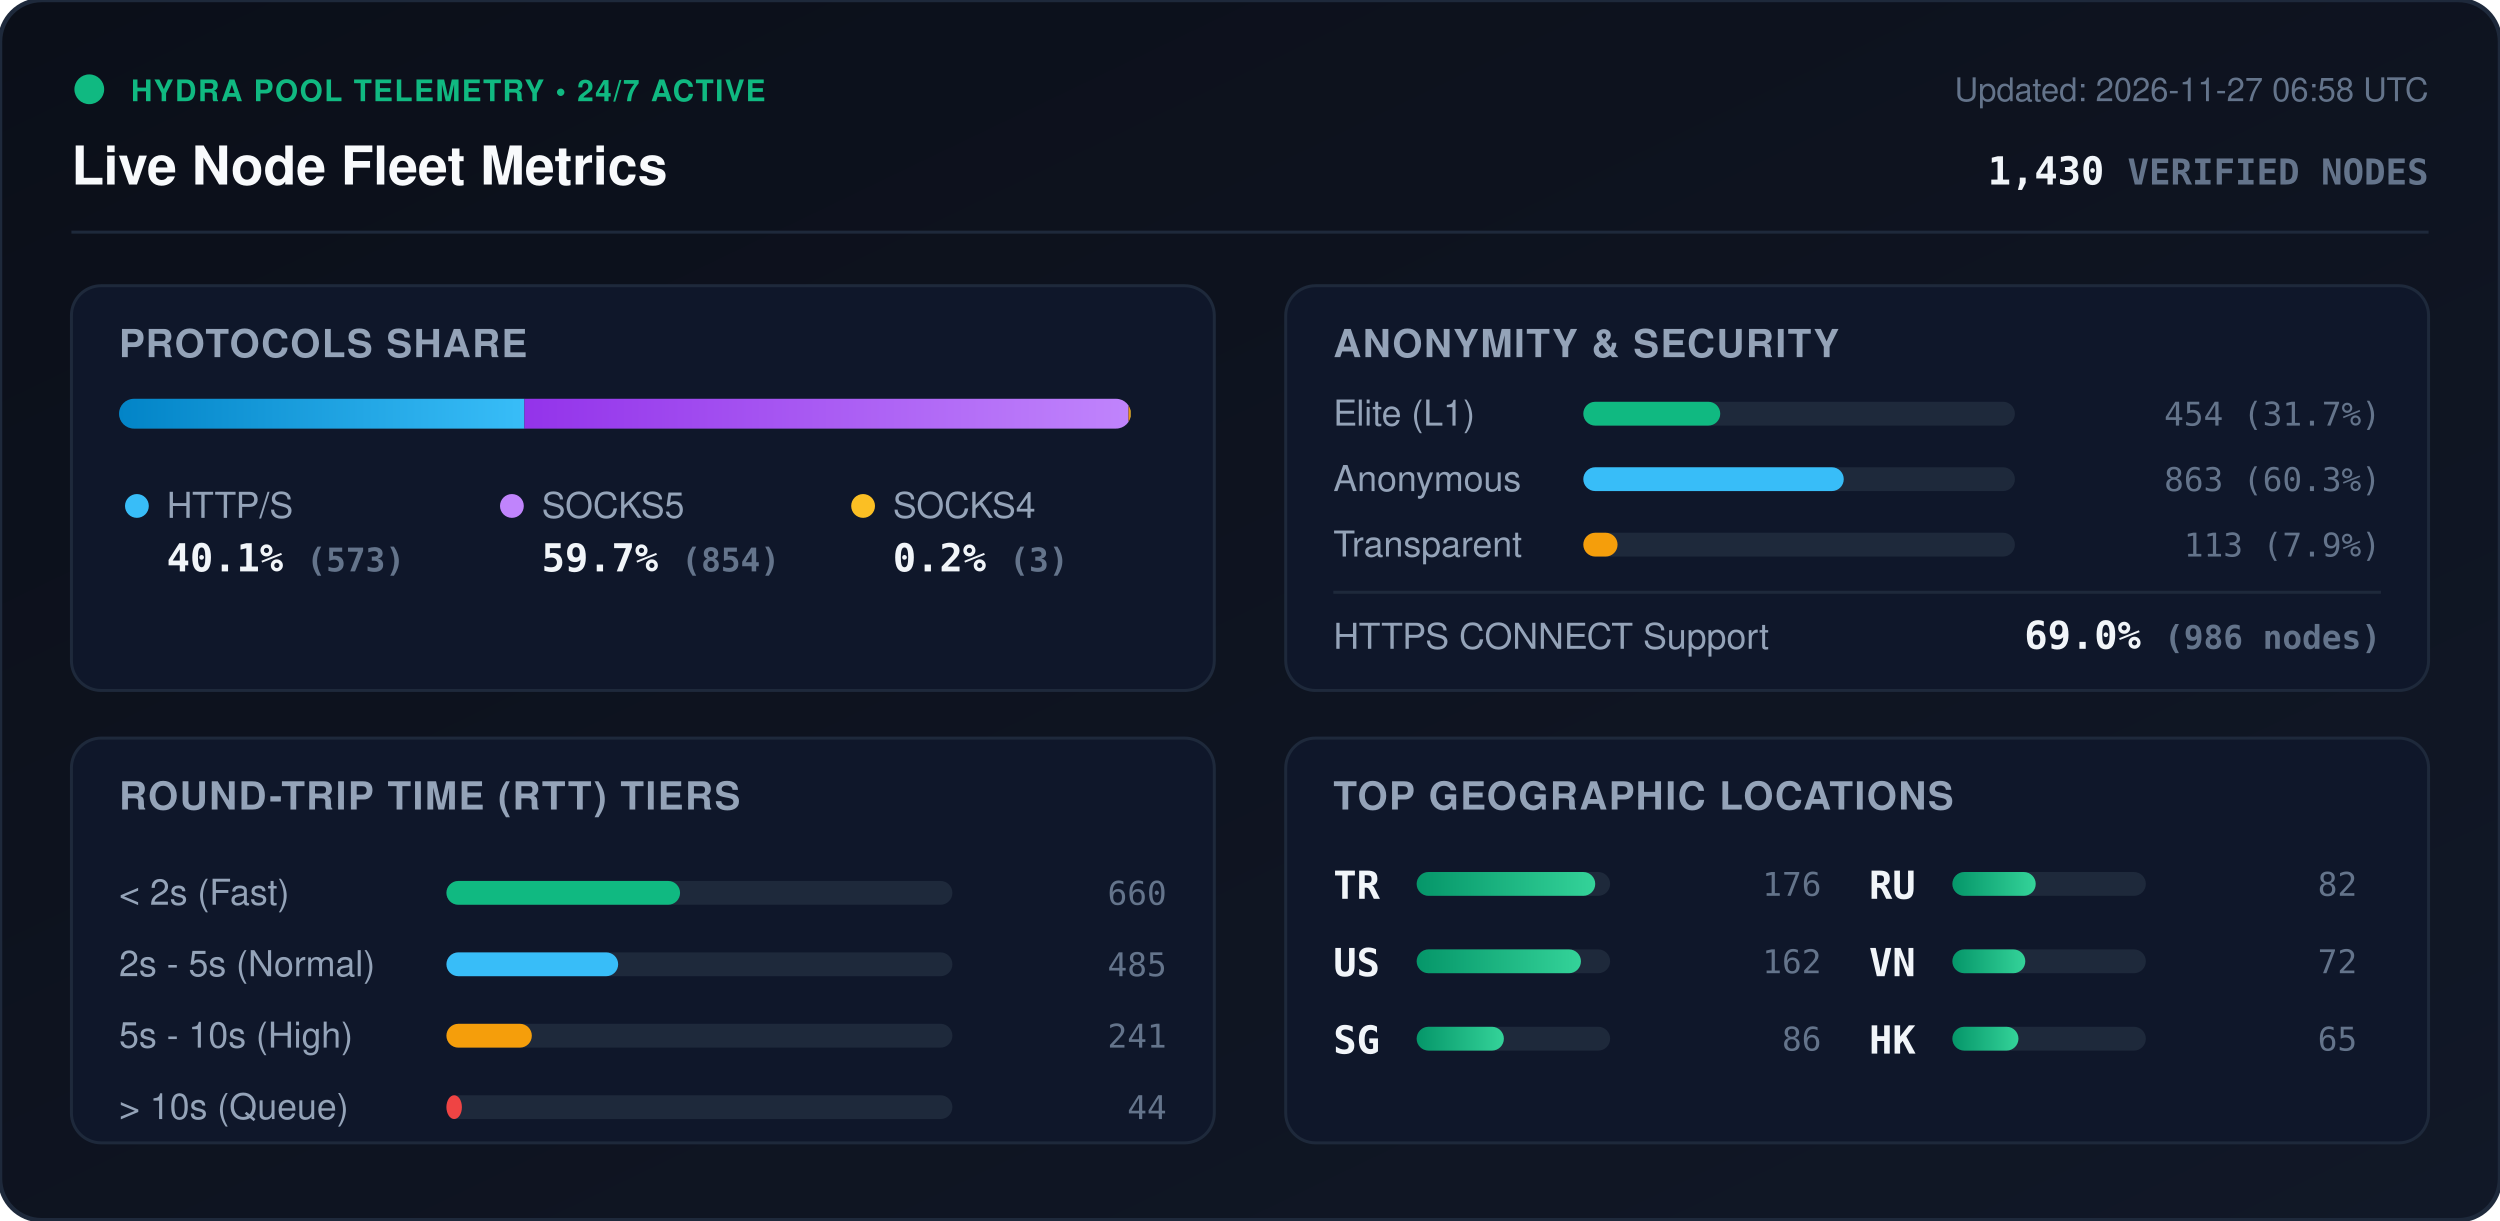
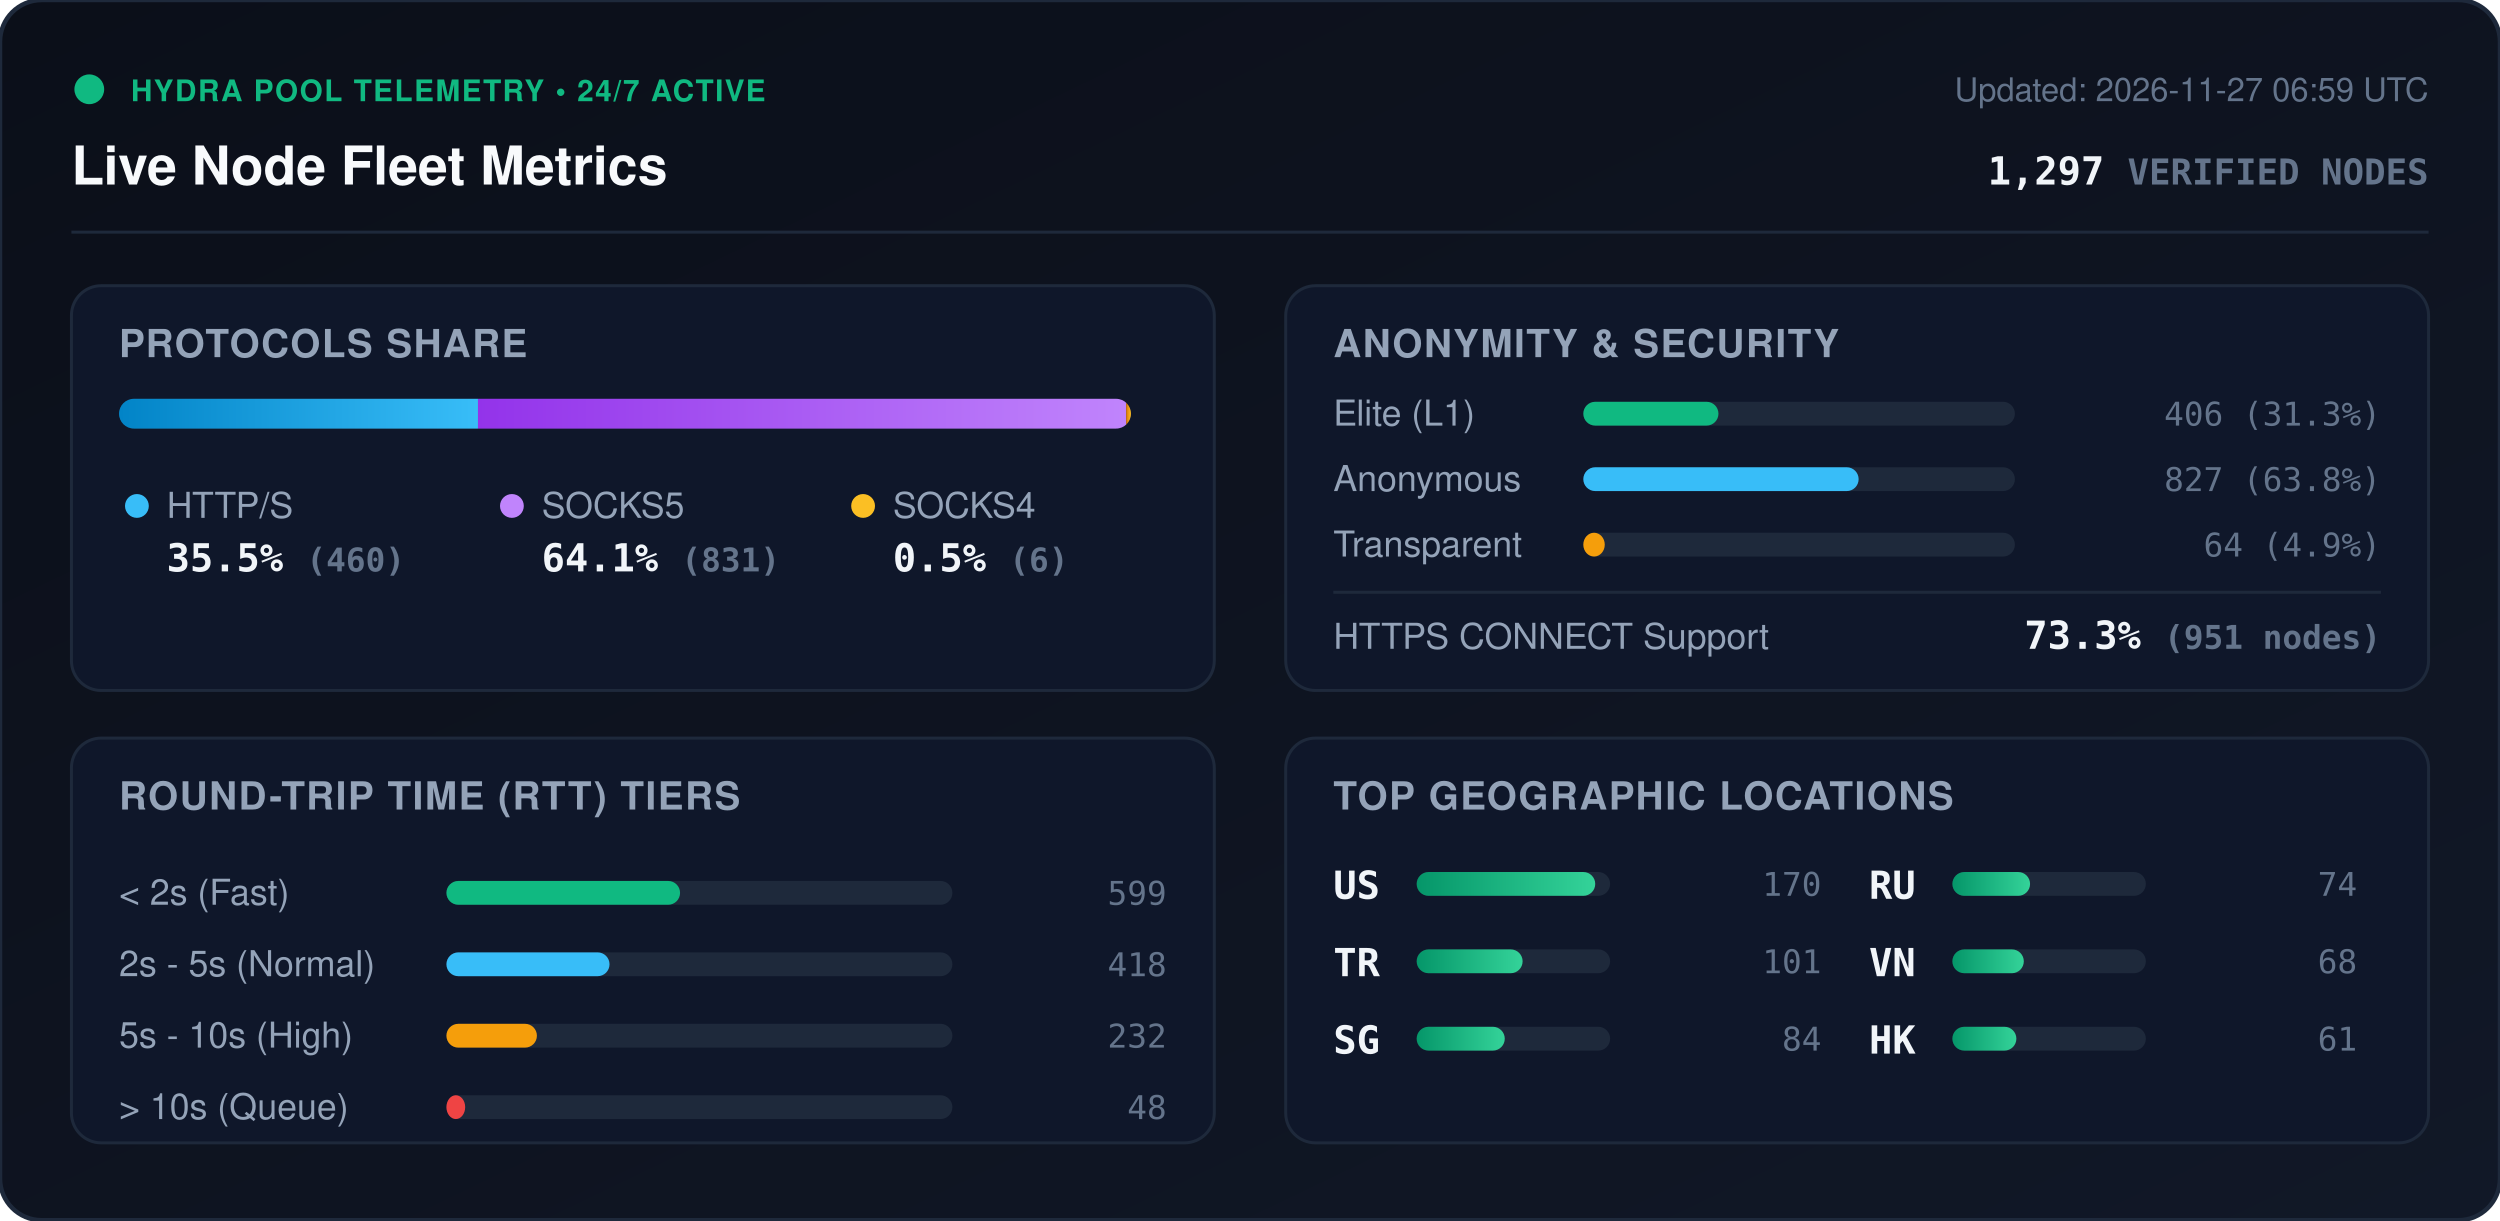
<svg xmlns="http://www.w3.org/2000/svg" viewBox="0 0 840 410" width="840" height="410" style="max-width: 100%; height: auto;">
  <defs>
    <linearGradient id="bg" x1="0%" y1="0%" x2="100%" y2="100%">
      <stop offset="0%" stop-color="#0b0f19" />
      <stop offset="100%" stop-color="#111827" />
    </linearGradient>
    <linearGradient id="bar-http" x1="0%" y1="0%" x2="100%" y2="0%">
      <stop offset="0%" stop-color="#0284c7" />
      <stop offset="100%" stop-color="#38bdf8" />
    </linearGradient>
    <linearGradient id="bar-socks5" x1="0%" y1="0%" x2="100%" y2="0%">
      <stop offset="0%" stop-color="#9333ea" />
      <stop offset="100%" stop-color="#c084fc" />
    </linearGradient>
    <linearGradient id="bar-socks4" x1="0%" y1="0%" x2="100%" y2="0%">
      <stop offset="0%" stop-color="#d97706" />
      <stop offset="100%" stop-color="#fbbf24" />
    </linearGradient>
    <linearGradient id="bar-green" x1="0%" y1="0%" x2="100%" y2="0%">
      <stop offset="0%" stop-color="#059669" />
      <stop offset="100%" stop-color="#34d399" />
    </linearGradient>
    <clipPath id="prog-track-clip">
      <rect width="340.0" height="10" rx="5" />
    </clipPath>
    <style>
      .title { font: 700 18px -apple-system, BlinkMacSystemFont, 'Segoe UI', Helvetica, Arial, sans-serif; fill: #f8fafc; }
      .sub { font: 500 11px -apple-system, BlinkMacSystemFont, 'Segoe UI', Helvetica, Arial, sans-serif; fill: #64748b; }
      .section-hdr { font: 600 13px -apple-system, BlinkMacSystemFont, 'Segoe UI', Helvetica, Arial, sans-serif; fill: #94a3b8; letter-spacing: 0.5px; }
      .metric-val { font: 700 13px -apple-system, BlinkMacSystemFont, 'Segoe UI', Helvetica, Arial, sans-serif; fill: #f1f5f9; }
      .metric-lbl { font: 500 12px -apple-system, BlinkMacSystemFont, 'Segoe UI', Helvetica, Arial, sans-serif; fill: #94a3b8; }
      .badge-txt { font: 700 10px -apple-system, BlinkMacSystemFont, 'Segoe UI', Helvetica, Arial, sans-serif; fill: #10b981; letter-spacing: 0.5px; }
      .mono { font-family: ui-monospace, SFMono-Regular, Menlo, Monaco, Consolas, monospace; }
      .pulse { animation: beacon 2s infinite ease-in-out; }
      @keyframes beacon { 0%, 100% { opacity: 1; } 50% { opacity: 0.35; } }
    </style>
  </defs>
  <rect width="840" height="410" rx="14" fill="url(#bg)" stroke="#1e293b" stroke-width="1.5" />
  <g transform="translate(24, 24)">
    <circle cx="6" cy="6" r="5" fill="#10b981" class="pulse" />
    <text x="20" y="10" class="badge-txt">HYDRA POOL TELEMETRY • 24/7 ACTIVE</text>
    <text x="0" y="38" class="title">Live Node Fleet Metrics</text>
-     <text x="792" y="10" text-anchor="end" class="sub">Updated: 2026-11-27 06:58 UTC</text>
-     <text x="792" y="38" text-anchor="end" class="metric-val mono" fill="#38bdf8">1,430 <tspan font-size="12" fill="#64748b">VERIFIED NODES</tspan>
+     <text x="792" y="10" text-anchor="end" class="sub">Updated: 2026-11-27 06:59 UTC</text>
+     <text x="792" y="38" text-anchor="end" class="metric-val mono" fill="#38bdf8">1,297 <tspan font-size="12" fill="#64748b">VERIFIED NODES</tspan>
    </text>
  </g>
  <line x1="24" y1="78" x2="816" y2="78" stroke="#1e293b" stroke-width="1" />
  <g transform="translate(24, 96)">
    <rect width="384" height="136" rx="10" fill="#0f172a" stroke="#1e293b" />
    <text x="16" y="24" class="section-hdr">PROTOCOLS SHARE</text>
    <g transform="translate(16, 38)">
      <rect width="340.0" height="10" rx="5" fill="#1e293b" />
      <g clip-path="url(#prog-track-clip)">
-         <rect x="0" width="136.2" height="10" fill="url(#bar-http)" />
-         <rect x="136.2" width="203.0" height="10" fill="url(#bar-socks5)" />
-         <rect x="339.2" width="0.7" height="10" fill="url(#bar-socks4)" />
+         <rect x="0" width="120.6" height="10" fill="url(#bar-http)" />
+         <rect x="120.6" width="217.8" height="10" fill="url(#bar-socks5)" />
+         <rect x="338.4" width="1.6" height="10" fill="url(#bar-socks4)" />
      </g>
    </g>
    <g transform="translate(16, 68)">
      <circle cx="6" cy="6" r="4" fill="#38bdf8" />
      <text x="16" y="10" class="metric-lbl">HTTP/S</text>
-       <text x="16" y="28" class="metric-val mono">40.1% <tspan font-size="11" fill="#64748b">(573)</tspan>
+       <text x="16" y="28" class="metric-val mono">35.5% <tspan font-size="11" fill="#64748b">(460)</tspan>
      </text>
      <circle cx="132" cy="6" r="4" fill="#c084fc" />
      <text x="142" y="10" class="metric-lbl">SOCKS5</text>
-       <text x="142" y="28" class="metric-val mono">59.7% <tspan font-size="11" fill="#64748b">(854)</tspan>
+       <text x="142" y="28" class="metric-val mono">64.1% <tspan font-size="11" fill="#64748b">(831)</tspan>
      </text>
      <circle cx="250" cy="6" r="4" fill="#fbbf24" />
      <text x="260" y="10" class="metric-lbl">SOCKS4</text>
-       <text x="260" y="28" class="metric-val mono">0.2% <tspan font-size="11" fill="#64748b">(3)</tspan>
+       <text x="260" y="28" class="metric-val mono">0.5% <tspan font-size="11" fill="#64748b">(6)</tspan>
      </text>
    </g>
  </g>
  <g transform="translate(432, 96)">
    <rect width="384" height="136" rx="10" fill="#0f172a" stroke="#1e293b" />
    <text x="16" y="24" class="section-hdr">ANONYMITY &amp; SECURITY</text>
    <text x="16" y="47" class="metric-lbl">Elite (L1)</text>
    <rect x="100" y="39" width="145.0" height="8" rx="4" fill="#1e293b" />
-     <rect x="100" y="39" width="46.0" height="8" rx="4" fill="#10b981" />
-     <text x="368" y="47" text-anchor="end" class="mono sub" fill="#e2e8f0">454 (31.7%)</text>
+     <rect x="100" y="39" width="45.4" height="8" rx="4" fill="#10b981" />
+     <text x="368" y="47" text-anchor="end" class="mono sub" fill="#e2e8f0">406 (31.3%)</text>
    <text x="16" y="69" class="metric-lbl">Anonymous</text>
    <rect x="100" y="61" width="145.0" height="8" rx="4" fill="#1e293b" />
-     <rect x="100" y="61" width="87.5" height="8" rx="4" fill="#38bdf8" />
-     <text x="368" y="69" text-anchor="end" class="mono sub" fill="#e2e8f0">863 (60.3%)</text>
+     <rect x="100" y="61" width="92.5" height="8" rx="4" fill="#38bdf8" />
+     <text x="368" y="69" text-anchor="end" class="mono sub" fill="#e2e8f0">827 (63.8%)</text>
    <text x="16" y="91" class="metric-lbl">Transparent</text>
    <rect x="100" y="83" width="145.0" height="8" rx="4" fill="#1e293b" />
-     <rect x="100" y="83" width="11.5" height="8" rx="4" fill="#f59e0b" />
-     <text x="368" y="91" text-anchor="end" class="mono sub" fill="#e2e8f0">113 (7.9%)</text>
+     <rect x="100" y="83" width="7.2" height="8" rx="4" fill="#f59e0b" />
+     <text x="368" y="91" text-anchor="end" class="mono sub" fill="#e2e8f0">64 (4.9%)</text>
    <line x1="16" y1="103" x2="368" y2="103" stroke="#1e293b" stroke-width="1" />
    <text x="16" y="122" class="metric-lbl">HTTPS CONNECT Support</text>
-     <text x="368" y="122" text-anchor="end" class="metric-val mono" fill="#34d399">69.0% <tspan font-size="11" fill="#64748b">(986 nodes)</tspan>
+     <text x="368" y="122" text-anchor="end" class="metric-val mono" fill="#34d399">73.3% <tspan font-size="11" fill="#64748b">(951 nodes)</tspan>
    </text>
  </g>
  <g transform="translate(24, 248)">
    <rect width="384" height="136" rx="10" fill="#0f172a" stroke="#1e293b" />
    <text x="16" y="24" class="section-hdr">ROUND-TRIP TIME (RTT) TIERS</text>
    <g transform="translate(16, 42)">
      <text x="0" y="14" class="metric-lbl">&lt; 2s (Fast)</text>
      <rect x="110" y="6" width="170" height="8" rx="4" fill="#1e293b" />
      <rect x="110" y="6" width="78.5" height="8" rx="4" fill="#10b981" />
-       <text x="352" y="14" text-anchor="end" class="mono sub">660</text>
+       <text x="352" y="14" text-anchor="end" class="mono sub">599</text>
      <text x="0" y="38" class="metric-lbl">2s - 5s (Normal)</text>
      <rect x="110" y="30" width="170" height="8" rx="4" fill="#1e293b" />
-       <rect x="110" y="30" width="57.7" height="8" rx="4" fill="#38bdf8" />
-       <text x="352" y="38" text-anchor="end" class="mono sub">485</text>
+       <rect x="110" y="30" width="54.8" height="8" rx="4" fill="#38bdf8" />
+       <text x="352" y="38" text-anchor="end" class="mono sub">418</text>
      <text x="0" y="62" class="metric-lbl">5s - 10s (High)</text>
      <rect x="110" y="54" width="170" height="8" rx="4" fill="#1e293b" />
-       <rect x="110" y="54" width="28.7" height="8" rx="4" fill="#f59e0b" />
-       <text x="352" y="62" text-anchor="end" class="mono sub">241</text>
+       <rect x="110" y="54" width="30.4" height="8" rx="4" fill="#f59e0b" />
+       <text x="352" y="62" text-anchor="end" class="mono sub">232</text>
      <text x="0" y="86" class="metric-lbl">&gt; 10s (Queue)</text>
      <rect x="110" y="78" width="170" height="8" rx="4" fill="#1e293b" />
-       <rect x="110" y="78" width="5.2" height="8" rx="4" fill="#ef4444" />
-       <text x="352" y="86" text-anchor="end" class="mono sub">44</text>
+       <rect x="110" y="78" width="6.3" height="8" rx="4" fill="#ef4444" />
+       <text x="352" y="86" text-anchor="end" class="mono sub">48</text>
    </g>
  </g>
  <g transform="translate(432, 248)">
    <rect width="384" height="136" rx="10" fill="#0f172a" stroke="#1e293b" />
    <text x="16" y="24" class="section-hdr">TOP GEOGRAPHIC LOCATIONS</text>
    <g transform="translate(16, 42)">
      <g transform="translate(0, 0)">
+         <text x="0" y="12" class="mono metric-val" font-size="12">US</text>
+         <rect x="28" y="3" width="65" height="8" rx="4" fill="#1e293b" />
+         <rect x="28" y="3" width="60.0" height="8" rx="4" fill="url(#bar-green)" />
+         <text x="164" y="11" text-anchor="end" class="mono sub">170</text>
+       </g>
+       <g transform="translate(0, 26)">
        <text x="0" y="12" class="mono metric-val" font-size="12">TR</text>
        <rect x="28" y="3" width="65" height="8" rx="4" fill="#1e293b" />
-         <rect x="28" y="3" width="60.0" height="8" rx="4" fill="url(#bar-green)" />
-         <text x="164" y="11" text-anchor="end" class="mono sub">176</text>
-       </g>
-       <g transform="translate(0, 26)">
-         <text x="0" y="12" class="mono metric-val" font-size="12">US</text>
-         <rect x="28" y="3" width="65" height="8" rx="4" fill="#1e293b" />
-         <rect x="28" y="3" width="55.2" height="8" rx="4" fill="url(#bar-green)" />
-         <text x="164" y="11" text-anchor="end" class="mono sub">162</text>
+         <rect x="28" y="3" width="35.6" height="8" rx="4" fill="url(#bar-green)" />
+         <text x="164" y="11" text-anchor="end" class="mono sub">101</text>
      </g>
      <g transform="translate(0, 52)">
        <text x="0" y="12" class="mono metric-val" font-size="12">SG</text>
        <rect x="28" y="3" width="65" height="8" rx="4" fill="#1e293b" />
-         <rect x="28" y="3" width="29.3" height="8" rx="4" fill="url(#bar-green)" />
-         <text x="164" y="11" text-anchor="end" class="mono sub">86</text>
+         <rect x="28" y="3" width="29.6" height="8" rx="4" fill="url(#bar-green)" />
+         <text x="164" y="11" text-anchor="end" class="mono sub">84</text>
      </g>
      <g transform="translate(180, 0)">
        <text x="0" y="12" class="mono metric-val" font-size="12">RU</text>
        <rect x="28" y="3" width="65" height="8" rx="4" fill="#1e293b" />
-         <rect x="28" y="3" width="28.0" height="8" rx="4" fill="url(#bar-green)" />
-         <text x="164" y="11" text-anchor="end" class="mono sub">82</text>
+         <rect x="28" y="3" width="26.1" height="8" rx="4" fill="url(#bar-green)" />
+         <text x="164" y="11" text-anchor="end" class="mono sub">74</text>
      </g>
      <g transform="translate(180, 26)">
        <text x="0" y="12" class="mono metric-val" font-size="12">VN</text>
        <rect x="28" y="3" width="65" height="8" rx="4" fill="#1e293b" />
-         <rect x="28" y="3" width="24.5" height="8" rx="4" fill="url(#bar-green)" />
-         <text x="164" y="11" text-anchor="end" class="mono sub">72</text>
+         <rect x="28" y="3" width="24.0" height="8" rx="4" fill="url(#bar-green)" />
+         <text x="164" y="11" text-anchor="end" class="mono sub">68</text>
      </g>
      <g transform="translate(180, 52)">
        <text x="0" y="12" class="mono metric-val" font-size="12">HK</text>
        <rect x="28" y="3" width="65" height="8" rx="4" fill="#1e293b" />
-         <rect x="28" y="3" width="22.2" height="8" rx="4" fill="url(#bar-green)" />
-         <text x="164" y="11" text-anchor="end" class="mono sub">65</text>
+         <rect x="28" y="3" width="21.5" height="8" rx="4" fill="url(#bar-green)" />
+         <text x="164" y="11" text-anchor="end" class="mono sub">61</text>
      </g>
    </g>
  </g>
</svg>
